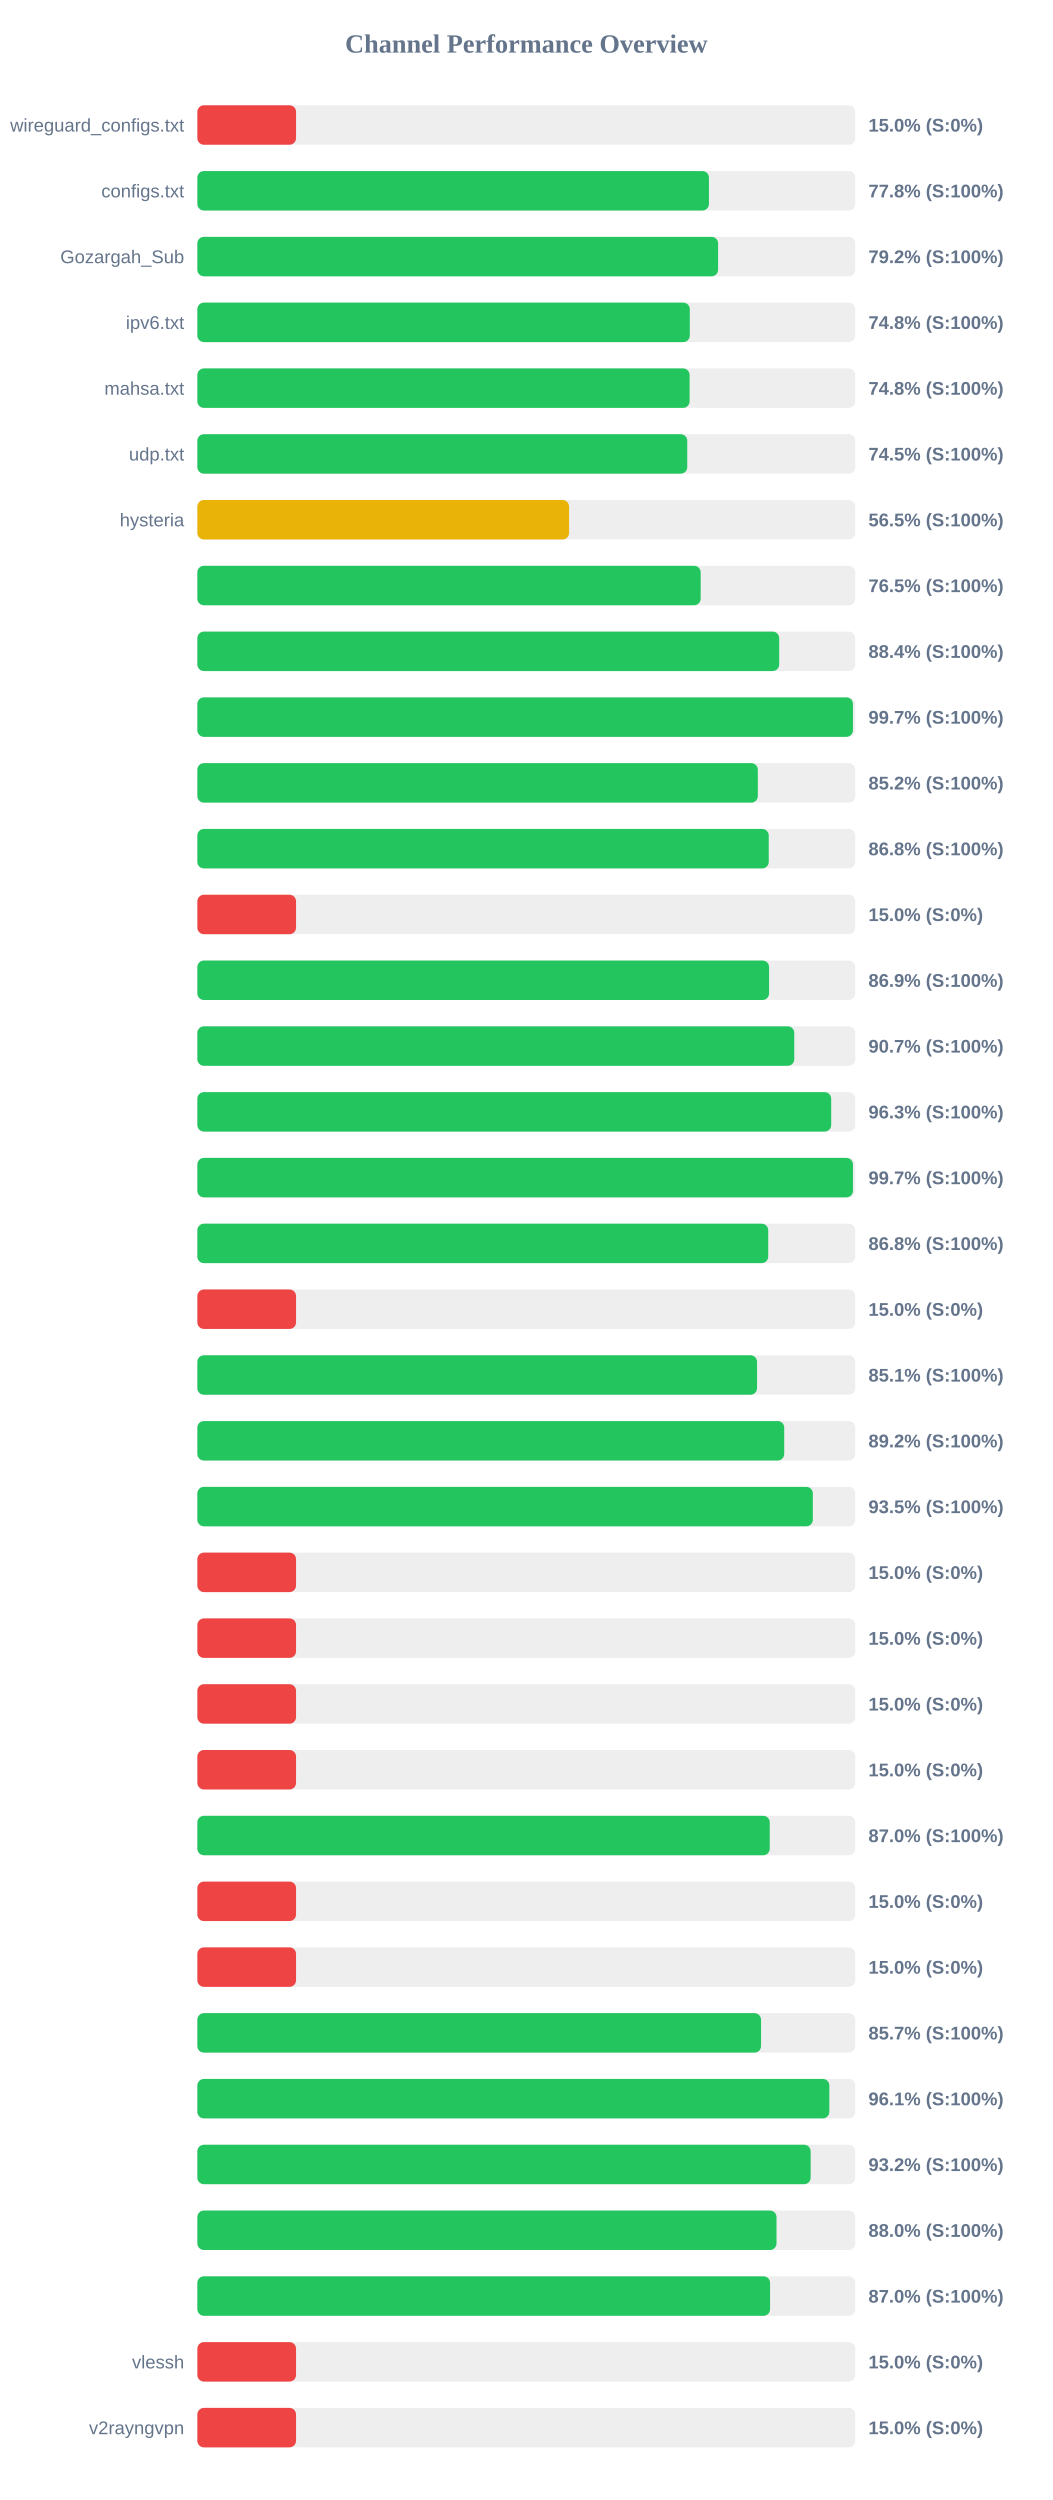
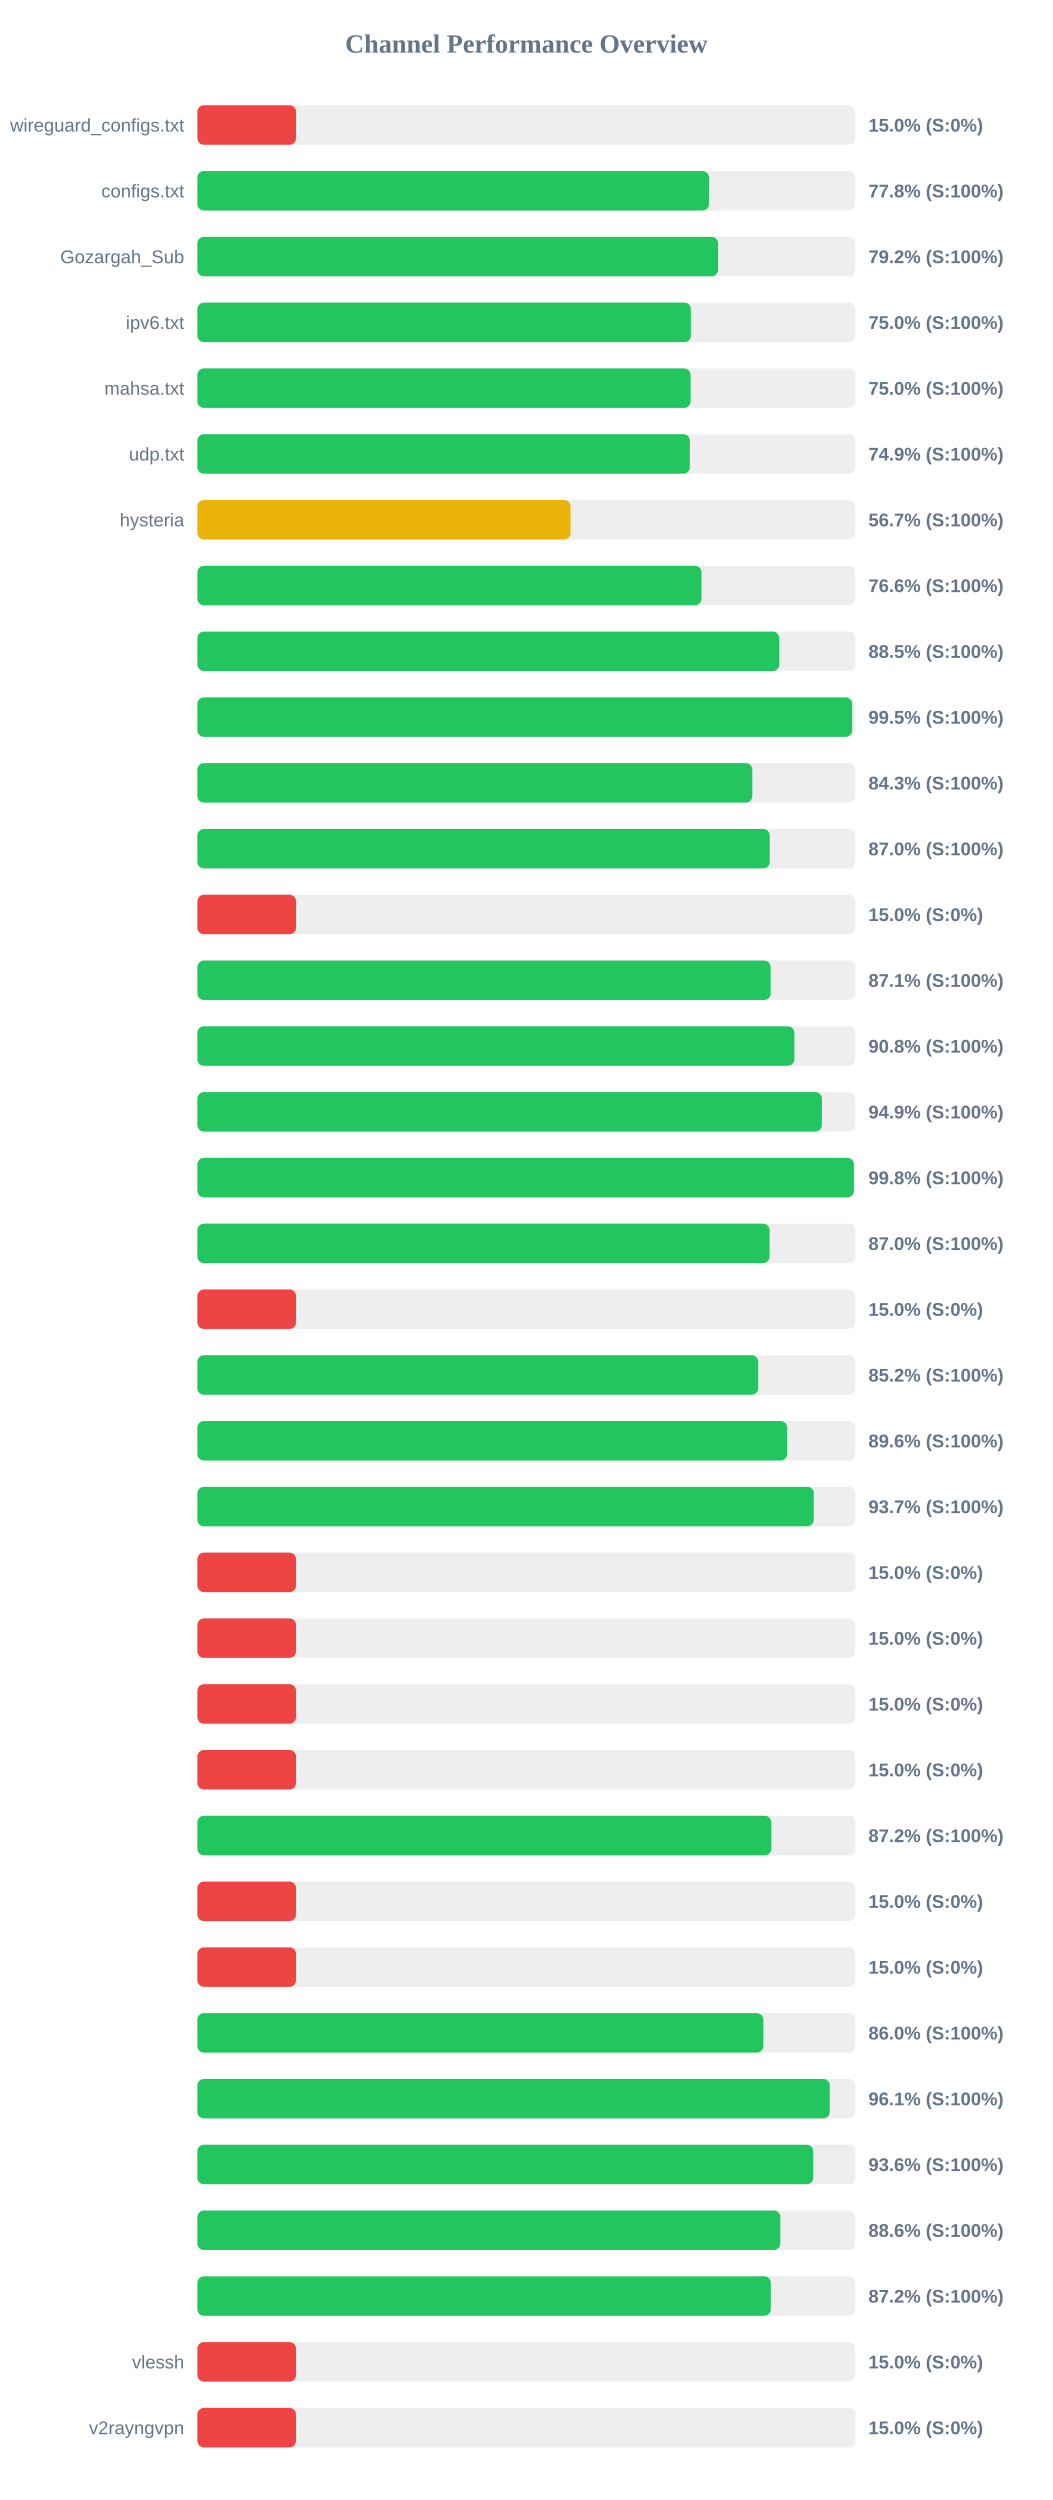
<svg xmlns="http://www.w3.org/2000/svg" width="800" height="1900" version="1.1">
  <style>
        .row { font: 14px Arial; fill: #64748b; }
        .score { font: bold 14px Arial; fill: #64748b; }
    </style>
  <text x="400" y="40" text-anchor="middle" font-size="20px" font-weight="bold" fill="#64748b">Channel Performance Overview</text>
  <rect x="150" y="80" width="500" height="30" fill="#eee" rx="5" />
  <rect x="150" y="80" width="75.0" height="30" fill="#ef4444" rx="5" />
  <text x="140" y="100" text-anchor="end" class="row">wireguard_configs.txt</text>
  <text x="660" y="100" text-anchor="start" class="score">15.0% (S:0%)</text>
  <rect x="150" y="130" width="500" height="30" fill="#eee" rx="5" />
-   <rect x="150" y="130" width="388.8" height="30" fill="#22c55e" rx="5" />
+   <rect x="150" y="130" width="388.85" height="30" fill="#22c55e" rx="5" />
  <text x="140" y="150" text-anchor="end" class="row">configs.txt</text>
  <text x="660" y="150" text-anchor="start" class="score">77.8% (S:100%)</text>
  <rect x="150" y="180" width="500" height="30" fill="#eee" rx="5" />
  <rect x="150" y="180" width="395.75" height="30" fill="#22c55e" rx="5" />
  <text x="140" y="200" text-anchor="end" class="row">Gozargah_Sub</text>
  <text x="660" y="200" text-anchor="start" class="score">79.2% (S:100%)</text>
  <rect x="150" y="230" width="500" height="30" fill="#eee" rx="5" />
-   <rect x="150" y="230" width="374.25" height="30" fill="#22c55e" rx="5" />
+   <rect x="150" y="230" width="375.1" height="30" fill="#22c55e" rx="5" />
  <text x="140" y="250" text-anchor="end" class="row">ipv6.txt</text>
-   <text x="660" y="250" text-anchor="start" class="score">74.8% (S:100%)</text>
+   <text x="660" y="250" text-anchor="start" class="score">75.0% (S:100%)</text>
  <rect x="150" y="280" width="500" height="30" fill="#eee" rx="5" />
-   <rect x="150" y="280" width="374.1" height="30" fill="#22c55e" rx="5" />
+   <rect x="150" y="280" width="374.85" height="30" fill="#22c55e" rx="5" />
  <text x="140" y="300" text-anchor="end" class="row">mahsa.txt</text>
-   <text x="660" y="300" text-anchor="start" class="score">74.8% (S:100%)</text>
+   <text x="660" y="300" text-anchor="start" class="score">75.0% (S:100%)</text>
  <rect x="150" y="330" width="500" height="30" fill="#eee" rx="5" />
-   <rect x="150" y="330" width="372.3" height="30" fill="#22c55e" rx="5" />
+   <rect x="150" y="330" width="374.3" height="30" fill="#22c55e" rx="5" />
  <text x="140" y="350" text-anchor="end" class="row">udp.txt</text>
-   <text x="660" y="350" text-anchor="start" class="score">74.5% (S:100%)</text>
+   <text x="660" y="350" text-anchor="start" class="score">74.9% (S:100%)</text>
  <rect x="150" y="380" width="500" height="30" fill="#eee" rx="5" />
-   <rect x="150" y="380" width="282.5" height="30" fill="#eab308" rx="5" />
+   <rect x="150" y="380" width="283.6" height="30" fill="#eab308" rx="5" />
  <text x="140" y="400" text-anchor="end" class="row">hysteria</text>
-   <text x="660" y="400" text-anchor="start" class="score">56.5% (S:100%)</text>
+   <text x="660" y="400" text-anchor="start" class="score">56.7% (S:100%)</text>
  <rect x="150" y="430" width="500" height="30" fill="#eee" rx="5" />
-   <rect x="150" y="430" width="382.5" height="30" fill="#22c55e" rx="5" />
+   <rect x="150" y="430" width="383.15" height="30" fill="#22c55e" rx="5" />
  <text x="140" y="450" text-anchor="end" class="row" />
-   <text x="660" y="450" text-anchor="start" class="score">76.5% (S:100%)</text>
+   <text x="660" y="450" text-anchor="start" class="score">76.6% (S:100%)</text>
  <rect x="150" y="480" width="500" height="30" fill="#eee" rx="5" />
-   <rect x="150" y="480" width="442.2" height="30" fill="#22c55e" rx="5" />
+   <rect x="150" y="480" width="442.25" height="30" fill="#22c55e" rx="5" />
  <text x="140" y="500" text-anchor="end" class="row" />
-   <text x="660" y="500" text-anchor="start" class="score">88.4% (S:100%)</text>
+   <text x="660" y="500" text-anchor="start" class="score">88.5% (S:100%)</text>
  <rect x="150" y="530" width="500" height="30" fill="#eee" rx="5" />
-   <rect x="150" y="530" width="498.25" height="30" fill="#22c55e" rx="5" />
+   <rect x="150" y="530" width="497.65" height="30" fill="#22c55e" rx="5" />
  <text x="140" y="550" text-anchor="end" class="row" />
-   <text x="660" y="550" text-anchor="start" class="score">99.7% (S:100%)</text>
+   <text x="660" y="550" text-anchor="start" class="score">99.5% (S:100%)</text>
  <rect x="150" y="580" width="500" height="30" fill="#eee" rx="5" />
-   <rect x="150" y="580" width="425.95" height="30" fill="#22c55e" rx="5" />
+   <rect x="150" y="580" width="421.75" height="30" fill="#22c55e" rx="5" />
  <text x="140" y="600" text-anchor="end" class="row" />
-   <text x="660" y="600" text-anchor="start" class="score">85.2% (S:100%)</text>
+   <text x="660" y="600" text-anchor="start" class="score">84.3% (S:100%)</text>
  <rect x="150" y="630" width="500" height="30" fill="#eee" rx="5" />
-   <rect x="150" y="630" width="434.25" height="30" fill="#22c55e" rx="5" />
+   <rect x="150" y="630" width="435.0" height="30" fill="#22c55e" rx="5" />
  <text x="140" y="650" text-anchor="end" class="row" />
-   <text x="660" y="650" text-anchor="start" class="score">86.8% (S:100%)</text>
+   <text x="660" y="650" text-anchor="start" class="score">87.0% (S:100%)</text>
  <rect x="150" y="680" width="500" height="30" fill="#eee" rx="5" />
  <rect x="150" y="680" width="75.0" height="30" fill="#ef4444" rx="5" />
  <text x="140" y="700" text-anchor="end" class="row" />
  <text x="660" y="700" text-anchor="start" class="score">15.0% (S:0%)</text>
  <rect x="150" y="730" width="500" height="30" fill="#eee" rx="5" />
-   <rect x="150" y="730" width="434.5" height="30" fill="#22c55e" rx="5" />
+   <rect x="150" y="730" width="435.7" height="30" fill="#22c55e" rx="5" />
  <text x="140" y="750" text-anchor="end" class="row" />
-   <text x="660" y="750" text-anchor="start" class="score">86.9% (S:100%)</text>
+   <text x="660" y="750" text-anchor="start" class="score">87.1% (S:100%)</text>
  <rect x="150" y="780" width="500" height="30" fill="#eee" rx="5" />
-   <rect x="150" y="780" width="453.65" height="30" fill="#22c55e" rx="5" />
+   <rect x="150" y="780" width="453.75" height="30" fill="#22c55e" rx="5" />
  <text x="140" y="800" text-anchor="end" class="row" />
-   <text x="660" y="800" text-anchor="start" class="score">90.7% (S:100%)</text>
+   <text x="660" y="800" text-anchor="start" class="score">90.8% (S:100%)</text>
  <rect x="150" y="830" width="500" height="30" fill="#eee" rx="5" />
-   <rect x="150" y="830" width="481.7" height="30" fill="#22c55e" rx="5" />
+   <rect x="150" y="830" width="474.65" height="30" fill="#22c55e" rx="5" />
  <text x="140" y="850" text-anchor="end" class="row" />
-   <text x="660" y="850" text-anchor="start" class="score">96.3% (S:100%)</text>
+   <text x="660" y="850" text-anchor="start" class="score">94.9% (S:100%)</text>
  <rect x="150" y="880" width="500" height="30" fill="#eee" rx="5" />
-   <rect x="150" y="880" width="498.25" height="30" fill="#22c55e" rx="5" />
+   <rect x="150" y="880" width="498.95" height="30" fill="#22c55e" rx="5" />
  <text x="140" y="900" text-anchor="end" class="row" />
-   <text x="660" y="900" text-anchor="start" class="score">99.7% (S:100%)</text>
+   <text x="660" y="900" text-anchor="start" class="score">99.8% (S:100%)</text>
  <rect x="150" y="930" width="500" height="30" fill="#eee" rx="5" />
-   <rect x="150" y="930" width="433.85" height="30" fill="#22c55e" rx="5" />
+   <rect x="150" y="930" width="434.9" height="30" fill="#22c55e" rx="5" />
  <text x="140" y="950" text-anchor="end" class="row" />
-   <text x="660" y="950" text-anchor="start" class="score">86.8% (S:100%)</text>
+   <text x="660" y="950" text-anchor="start" class="score">87.0% (S:100%)</text>
  <rect x="150" y="980" width="500" height="30" fill="#eee" rx="5" />
  <rect x="150" y="980" width="75.0" height="30" fill="#ef4444" rx="5" />
  <text x="140" y="1000" text-anchor="end" class="row" />
  <text x="660" y="1000" text-anchor="start" class="score">15.0% (S:0%)</text>
  <rect x="150" y="1030" width="500" height="30" fill="#eee" rx="5" />
-   <rect x="150" y="1030" width="425.35" height="30" fill="#22c55e" rx="5" />
+   <rect x="150" y="1030" width="426.25" height="30" fill="#22c55e" rx="5" />
  <text x="140" y="1050" text-anchor="end" class="row" />
-   <text x="660" y="1050" text-anchor="start" class="score">85.1% (S:100%)</text>
+   <text x="660" y="1050" text-anchor="start" class="score">85.2% (S:100%)</text>
  <rect x="150" y="1080" width="500" height="30" fill="#eee" rx="5" />
-   <rect x="150" y="1080" width="446.0" height="30" fill="#22c55e" rx="5" />
+   <rect x="150" y="1080" width="448.2" height="30" fill="#22c55e" rx="5" />
  <text x="140" y="1100" text-anchor="end" class="row" />
-   <text x="660" y="1100" text-anchor="start" class="score">89.2% (S:100%)</text>
+   <text x="660" y="1100" text-anchor="start" class="score">89.6% (S:100%)</text>
  <rect x="150" y="1130" width="500" height="30" fill="#eee" rx="5" />
-   <rect x="150" y="1130" width="467.75" height="30" fill="#22c55e" rx="5" />
+   <rect x="150" y="1130" width="468.5" height="30" fill="#22c55e" rx="5" />
  <text x="140" y="1150" text-anchor="end" class="row" />
-   <text x="660" y="1150" text-anchor="start" class="score">93.5% (S:100%)</text>
+   <text x="660" y="1150" text-anchor="start" class="score">93.7% (S:100%)</text>
  <rect x="150" y="1180" width="500" height="30" fill="#eee" rx="5" />
  <rect x="150" y="1180" width="75.0" height="30" fill="#ef4444" rx="5" />
  <text x="140" y="1200" text-anchor="end" class="row" />
  <text x="660" y="1200" text-anchor="start" class="score">15.0% (S:0%)</text>
  <rect x="150" y="1230" width="500" height="30" fill="#eee" rx="5" />
  <rect x="150" y="1230" width="75.0" height="30" fill="#ef4444" rx="5" />
  <text x="140" y="1250" text-anchor="end" class="row" />
  <text x="660" y="1250" text-anchor="start" class="score">15.0% (S:0%)</text>
  <rect x="150" y="1280" width="500" height="30" fill="#eee" rx="5" />
  <rect x="150" y="1280" width="75.0" height="30" fill="#ef4444" rx="5" />
  <text x="140" y="1300" text-anchor="end" class="row" />
  <text x="660" y="1300" text-anchor="start" class="score">15.0% (S:0%)</text>
  <rect x="150" y="1330" width="500" height="30" fill="#eee" rx="5" />
  <rect x="150" y="1330" width="75.0" height="30" fill="#ef4444" rx="5" />
  <text x="140" y="1350" text-anchor="end" class="row" />
  <text x="660" y="1350" text-anchor="start" class="score">15.0% (S:0%)</text>
  <rect x="150" y="1380" width="500" height="30" fill="#eee" rx="5" />
-   <rect x="150" y="1380" width="435.0" height="30" fill="#22c55e" rx="5" />
+   <rect x="150" y="1380" width="436.2" height="30" fill="#22c55e" rx="5" />
  <text x="140" y="1400" text-anchor="end" class="row" />
-   <text x="660" y="1400" text-anchor="start" class="score">87.0% (S:100%)</text>
+   <text x="660" y="1400" text-anchor="start" class="score">87.2% (S:100%)</text>
  <rect x="150" y="1430" width="500" height="30" fill="#eee" rx="5" />
  <rect x="150" y="1430" width="75.0" height="30" fill="#ef4444" rx="5" />
  <text x="140" y="1450" text-anchor="end" class="row" />
  <text x="660" y="1450" text-anchor="start" class="score">15.0% (S:0%)</text>
  <rect x="150" y="1480" width="500" height="30" fill="#eee" rx="5" />
  <rect x="150" y="1480" width="75.0" height="30" fill="#ef4444" rx="5" />
  <text x="140" y="1500" text-anchor="end" class="row" />
  <text x="660" y="1500" text-anchor="start" class="score">15.0% (S:0%)</text>
  <rect x="150" y="1530" width="500" height="30" fill="#eee" rx="5" />
-   <rect x="150" y="1530" width="428.4" height="30" fill="#22c55e" rx="5" />
+   <rect x="150" y="1530" width="430.15" height="30" fill="#22c55e" rx="5" />
  <text x="140" y="1550" text-anchor="end" class="row" />
-   <text x="660" y="1550" text-anchor="start" class="score">85.7% (S:100%)</text>
+   <text x="660" y="1550" text-anchor="start" class="score">86.0% (S:100%)</text>
  <rect x="150" y="1580" width="500" height="30" fill="#eee" rx="5" />
-   <rect x="150" y="1580" width="480.3" height="30" fill="#22c55e" rx="5" />
+   <rect x="150" y="1580" width="480.65" height="30" fill="#22c55e" rx="5" />
  <text x="140" y="1600" text-anchor="end" class="row" />
  <text x="660" y="1600" text-anchor="start" class="score">96.1% (S:100%)</text>
  <rect x="150" y="1630" width="500" height="30" fill="#eee" rx="5" />
-   <rect x="150" y="1630" width="466.1" height="30" fill="#22c55e" rx="5" />
+   <rect x="150" y="1630" width="468.05" height="30" fill="#22c55e" rx="5" />
  <text x="140" y="1650" text-anchor="end" class="row" />
-   <text x="660" y="1650" text-anchor="start" class="score">93.2% (S:100%)</text>
+   <text x="660" y="1650" text-anchor="start" class="score">93.6% (S:100%)</text>
  <rect x="150" y="1680" width="500" height="30" fill="#eee" rx="5" />
-   <rect x="150" y="1680" width="440.15" height="30" fill="#22c55e" rx="5" />
+   <rect x="150" y="1680" width="443.05" height="30" fill="#22c55e" rx="5" />
  <text x="140" y="1700" text-anchor="end" class="row" />
-   <text x="660" y="1700" text-anchor="start" class="score">88.0% (S:100%)</text>
+   <text x="660" y="1700" text-anchor="start" class="score">88.6% (S:100%)</text>
  <rect x="150" y="1730" width="500" height="30" fill="#eee" rx="5" />
-   <rect x="150" y="1730" width="435.25" height="30" fill="#22c55e" rx="5" />
+   <rect x="150" y="1730" width="435.8" height="30" fill="#22c55e" rx="5" />
  <text x="140" y="1750" text-anchor="end" class="row" />
-   <text x="660" y="1750" text-anchor="start" class="score">87.0% (S:100%)</text>
+   <text x="660" y="1750" text-anchor="start" class="score">87.2% (S:100%)</text>
  <rect x="150" y="1780" width="500" height="30" fill="#eee" rx="5" />
  <rect x="150" y="1780" width="75.0" height="30" fill="#ef4444" rx="5" />
  <text x="140" y="1800" text-anchor="end" class="row">vlessh</text>
  <text x="660" y="1800" text-anchor="start" class="score">15.0% (S:0%)</text>
  <rect x="150" y="1830" width="500" height="30" fill="#eee" rx="5" />
  <rect x="150" y="1830" width="75.0" height="30" fill="#ef4444" rx="5" />
  <text x="140" y="1850" text-anchor="end" class="row">v2rayngvpn</text>
  <text x="660" y="1850" text-anchor="start" class="score">15.0% (S:0%)</text>
</svg>
